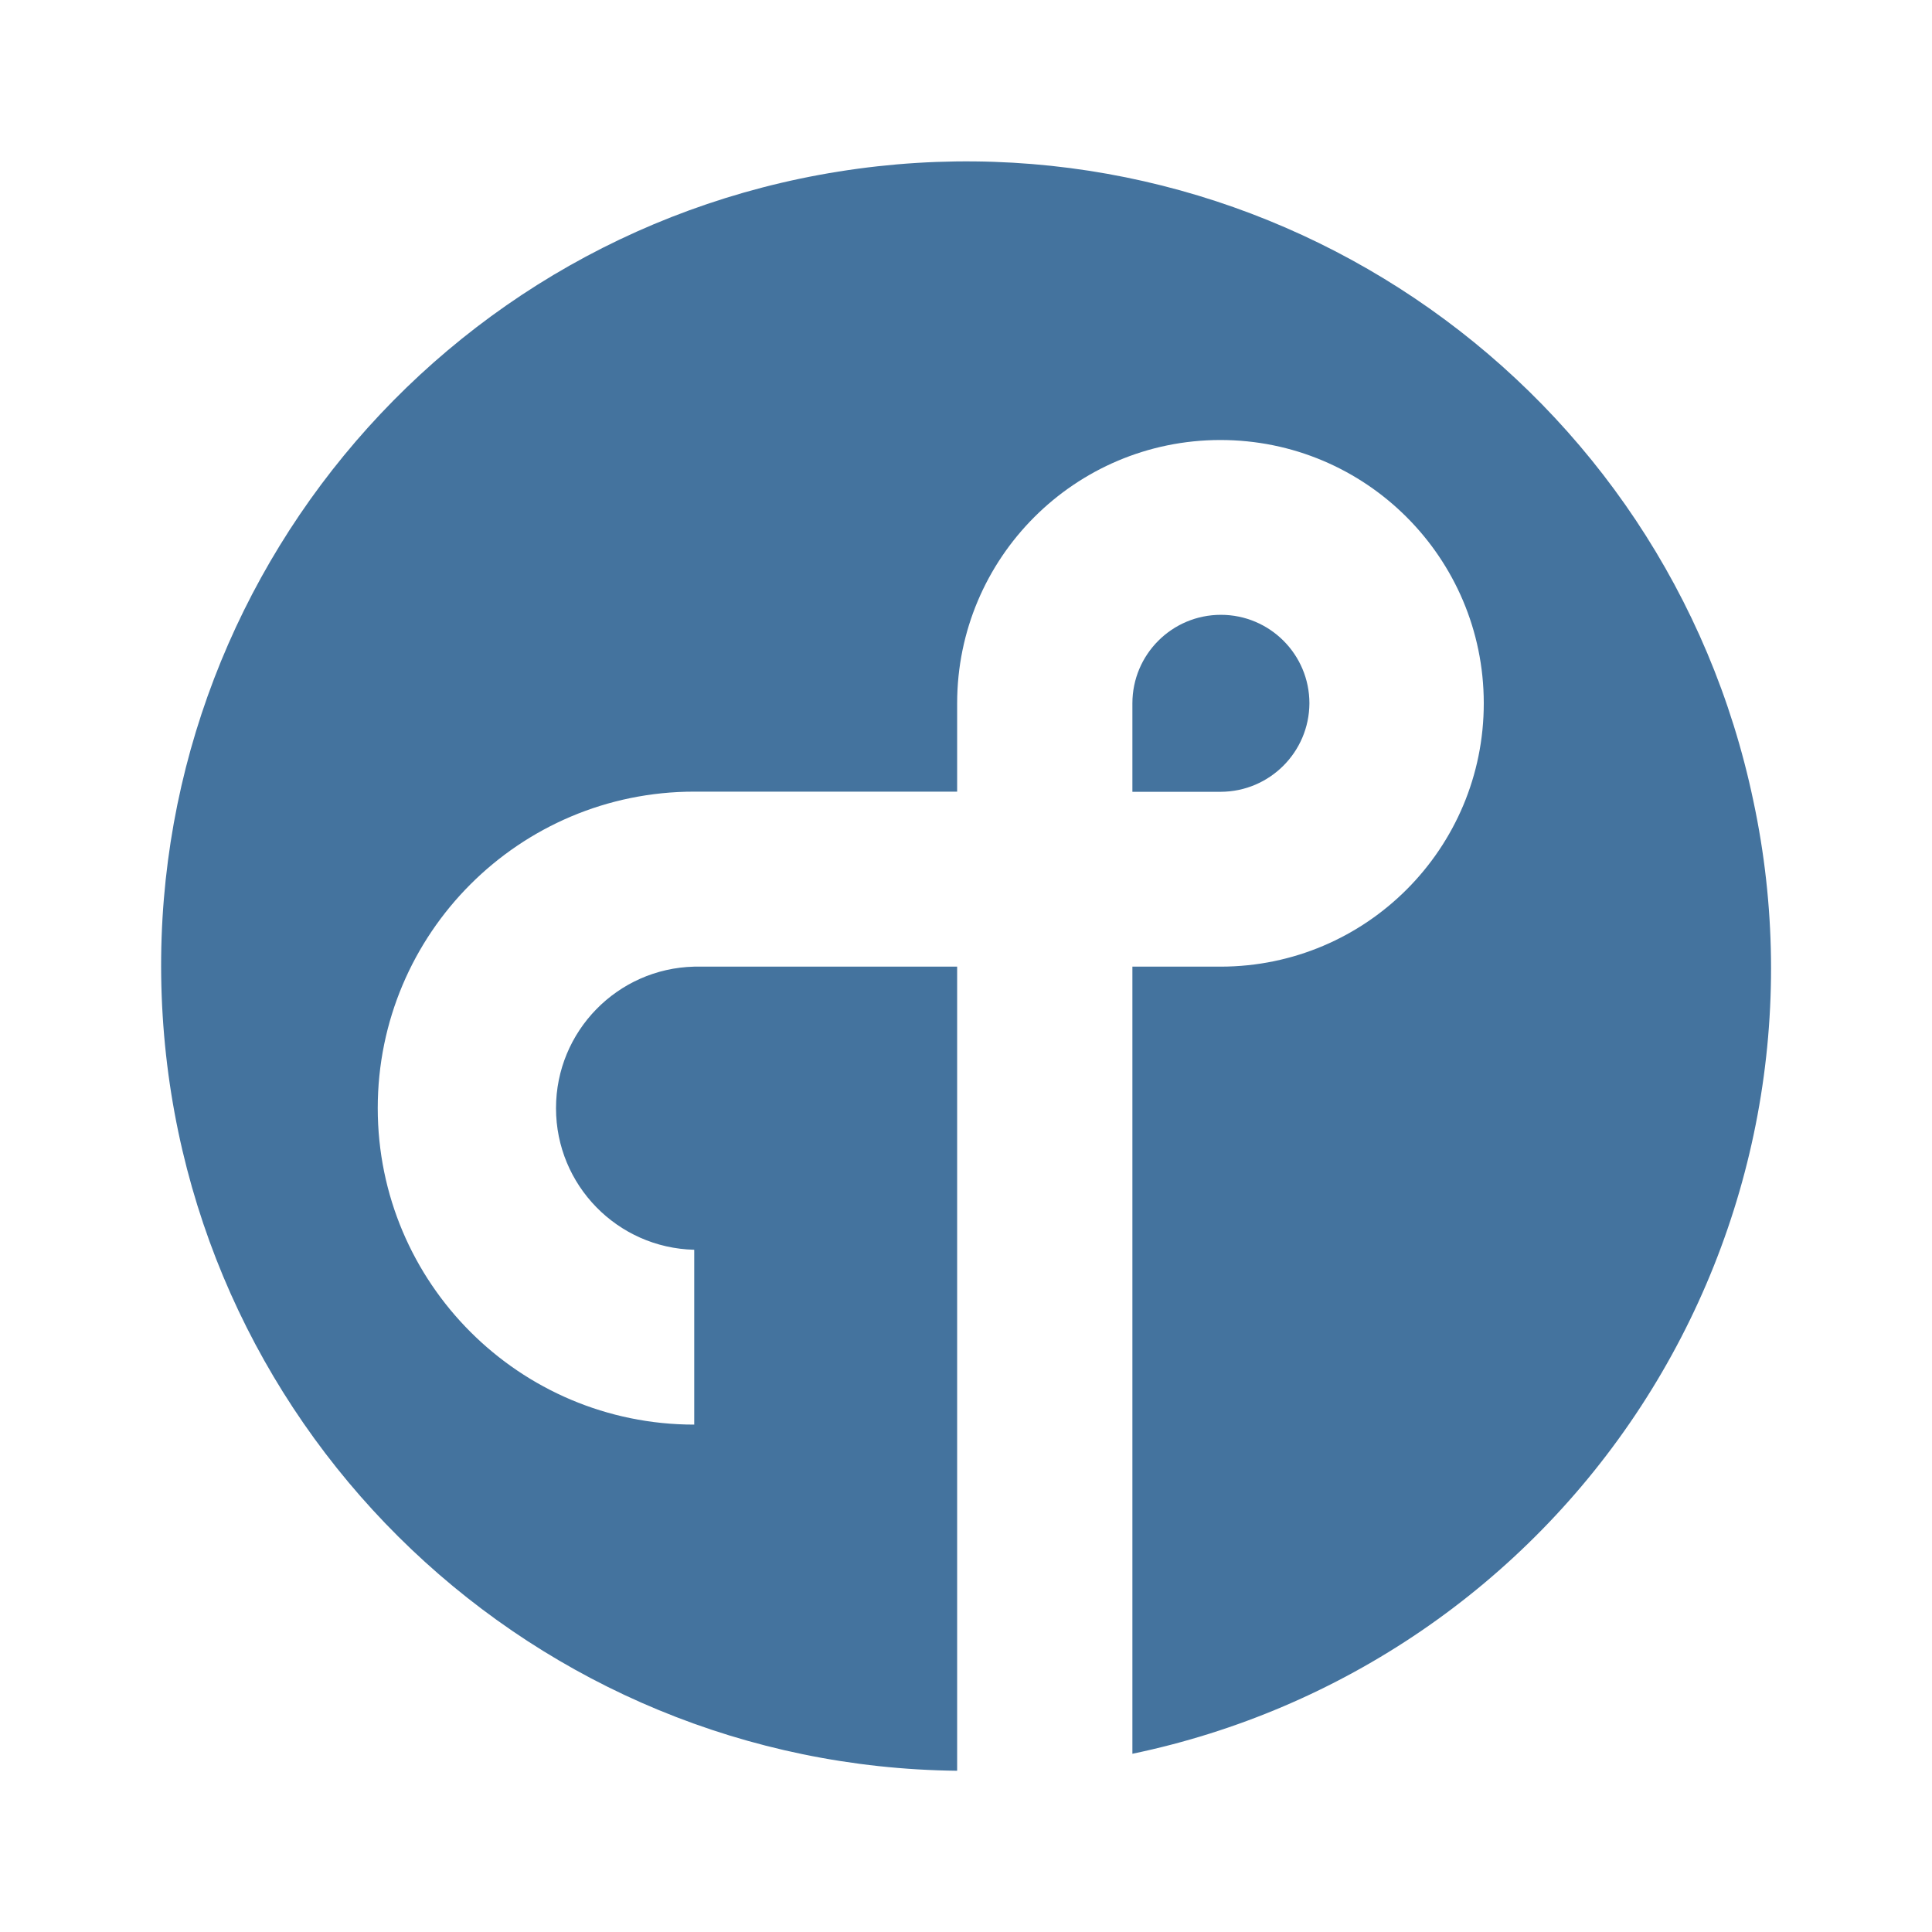
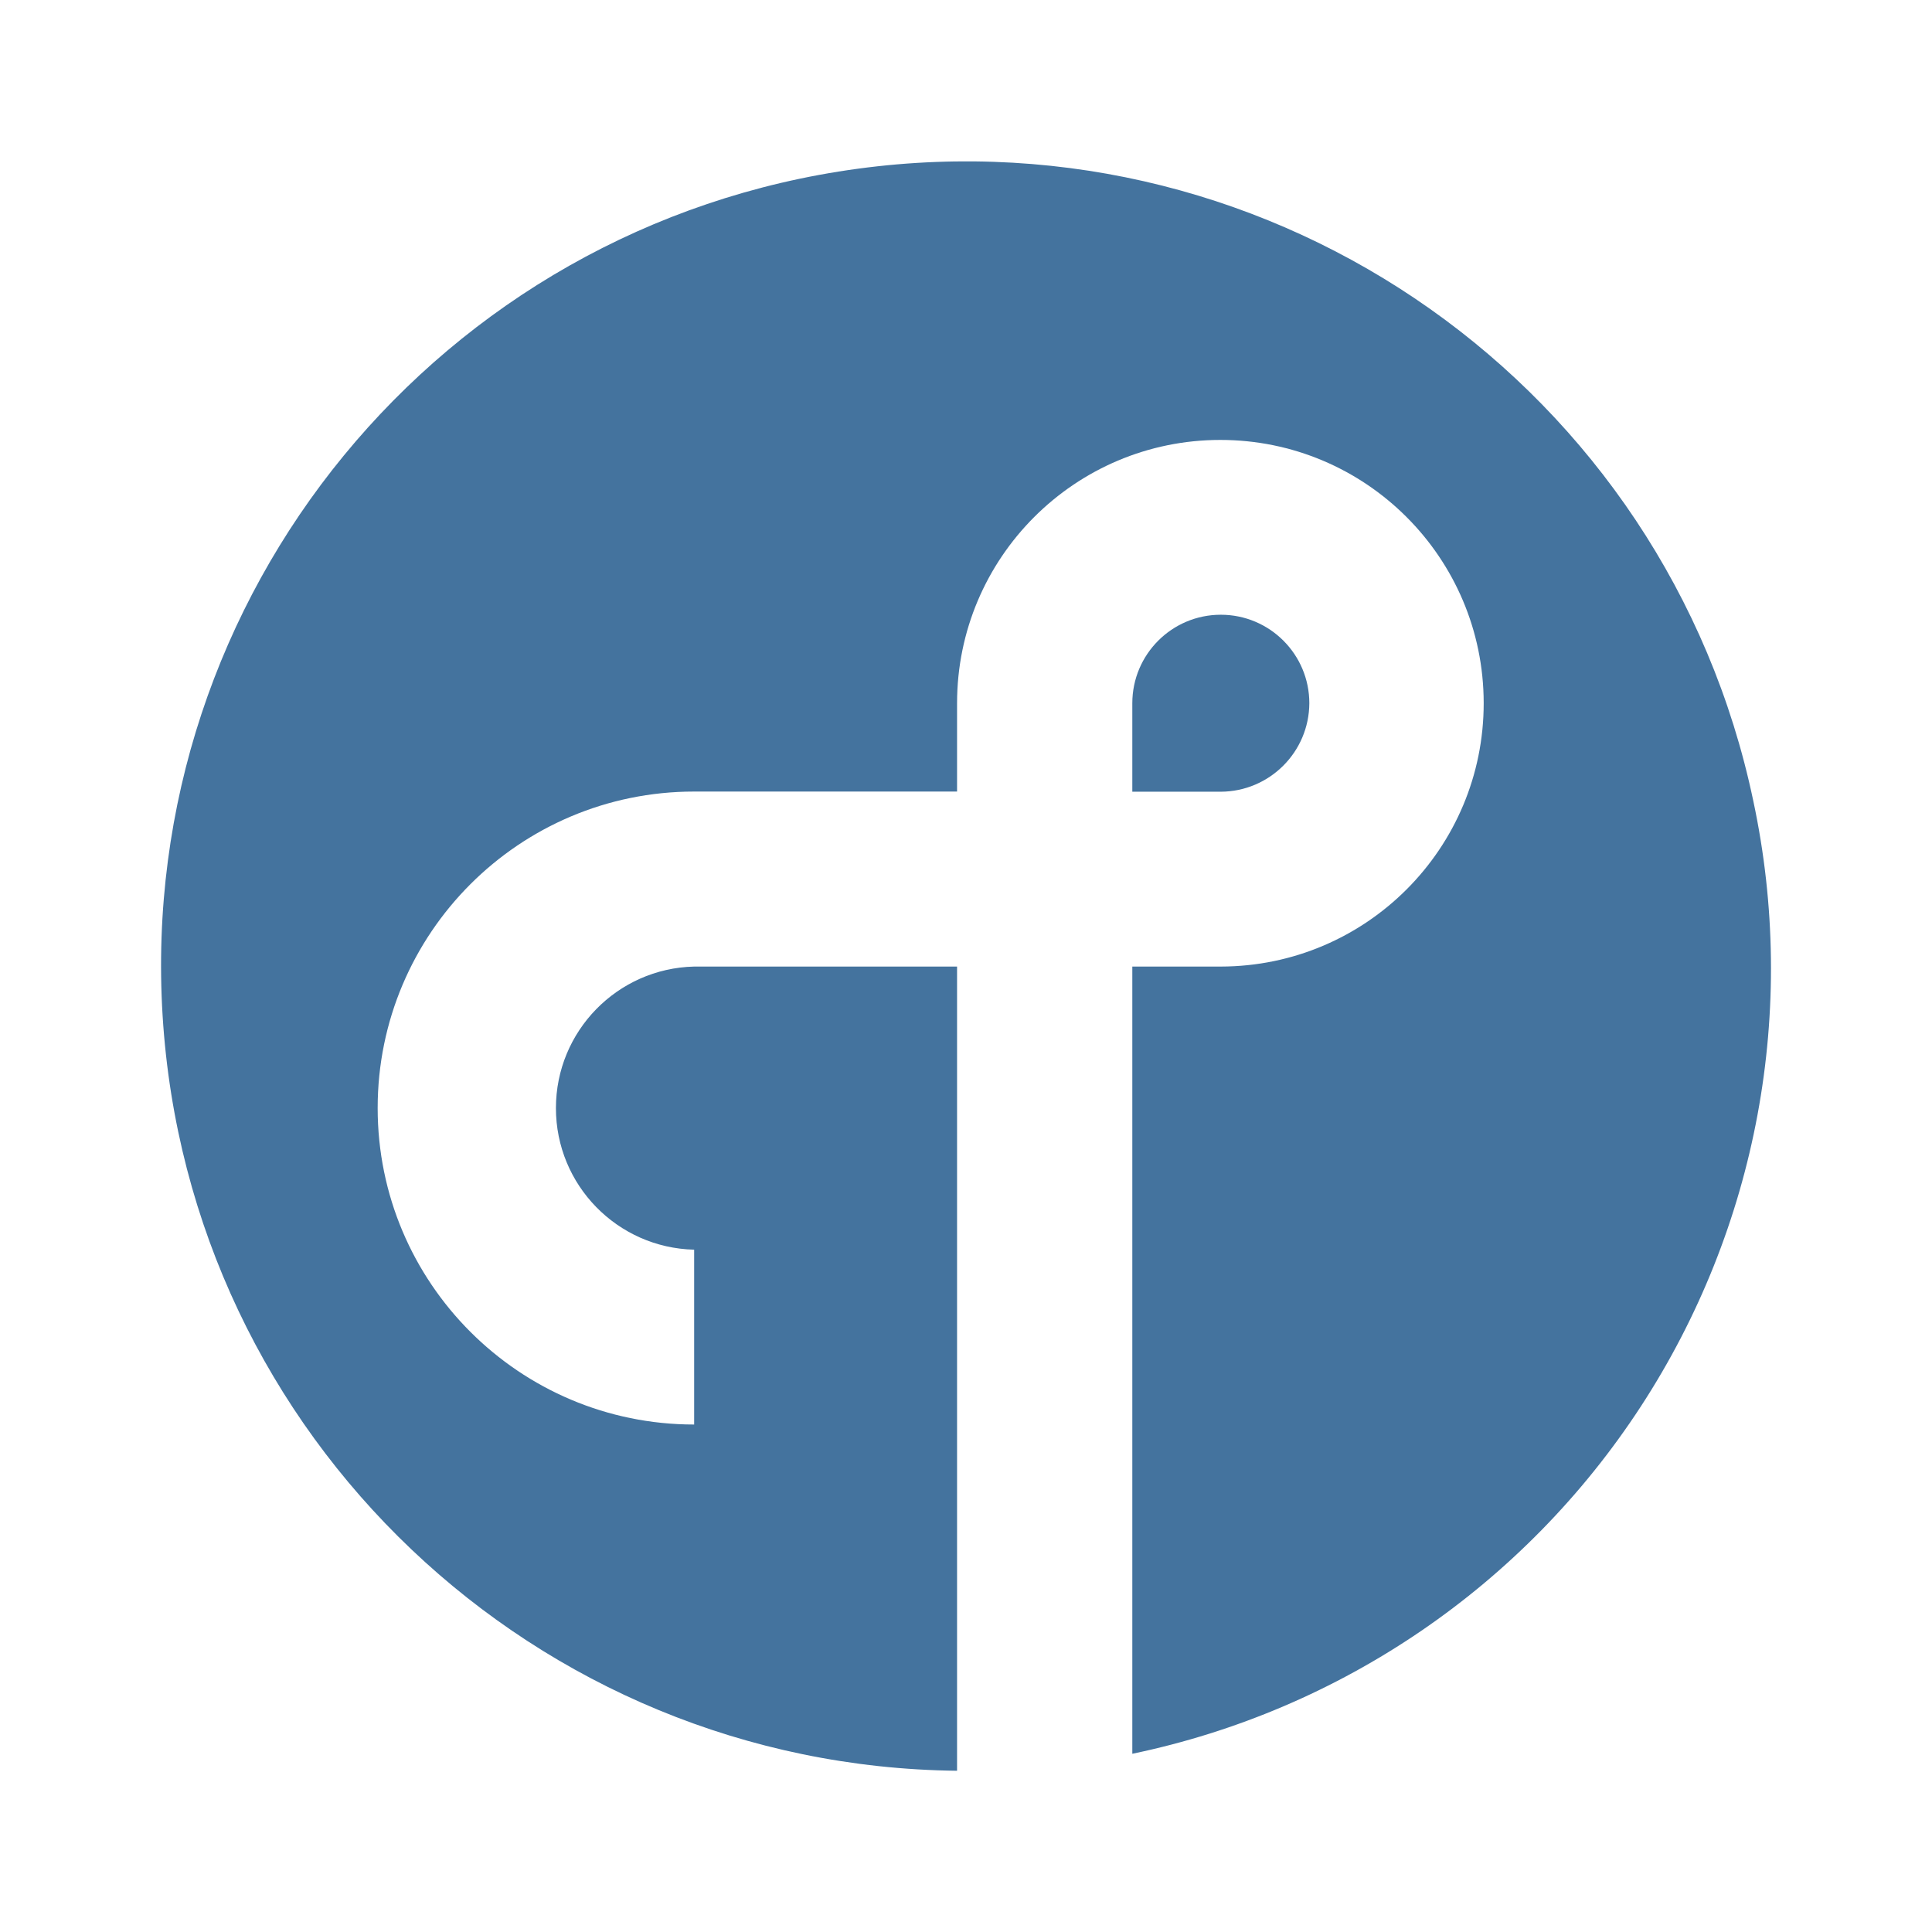
<svg xmlns="http://www.w3.org/2000/svg" viewBox="0 0 24 24">
-   <path fill="#44739e" d="M16.266 8.737a1.099 1.099 0 0 0-2.199 0v1.099h1.099a1.105 1.105 0 0 0 1.1-1.099m5.515 1.213a9.996 9.996 0 1 0-9.891 12.047v-9.989H8.624a1.759 1.759 0 0 0 0 3.517v2.172a3.931 3.931 0 1 1 0-7.863h3.266V8.737a3.271 3.271 0 1 1 3.277 3.271h-1.1v9.778A9.965 9.965 0 0 0 21.781 9.95" />
+   <path fill="#44739e" d="M16.265 8.736a1.099 1.099 0 0 0-2.199 0v1.099h1.099a1.105 1.105 0 0 0 1.1-1.099m5.515 1.213a9.996 9.996 0 1 0-9.891 12.048v-9.99H8.623a1.759 1.759 0 0 0 0 3.517v2.172a3.931 3.931 0 1 1 0-7.863h3.266V8.736a3.271 3.271 0 1 1 3.277 3.271h-1.1v9.779A9.965 9.965 0 0 0 21.78 9.949" />
</svg>
